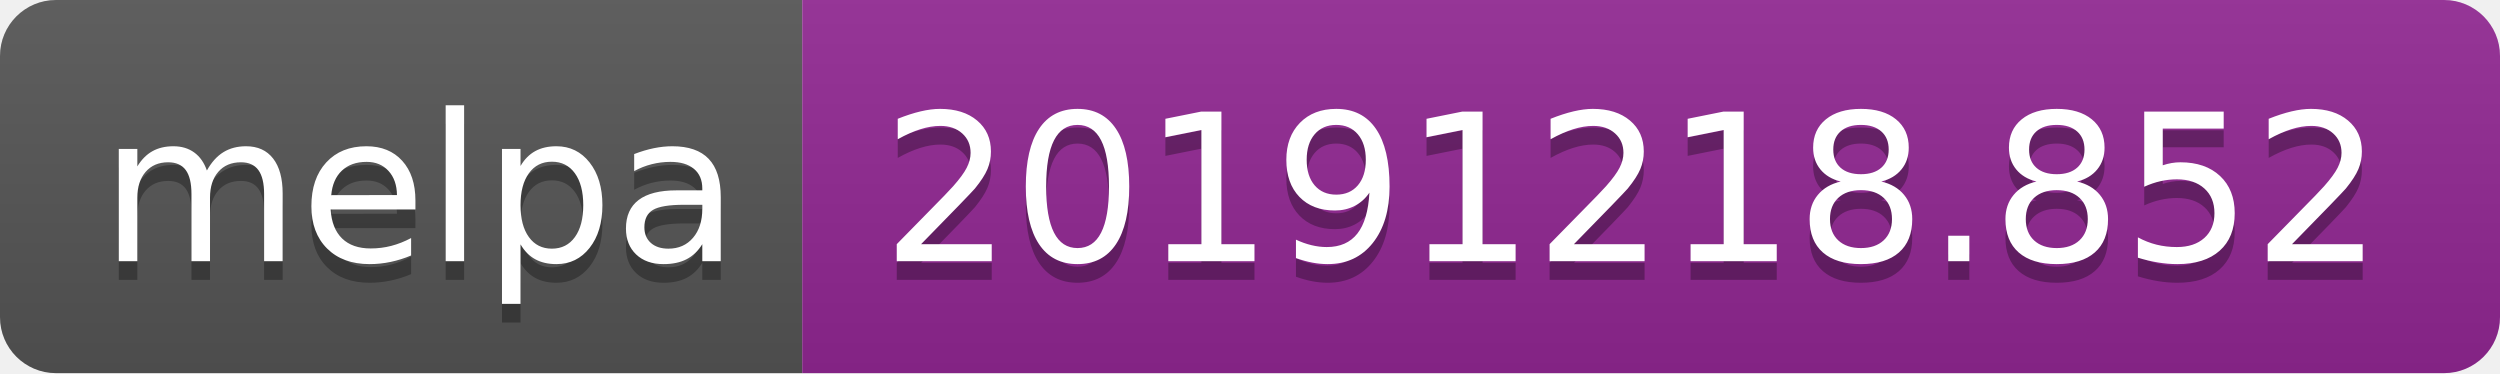
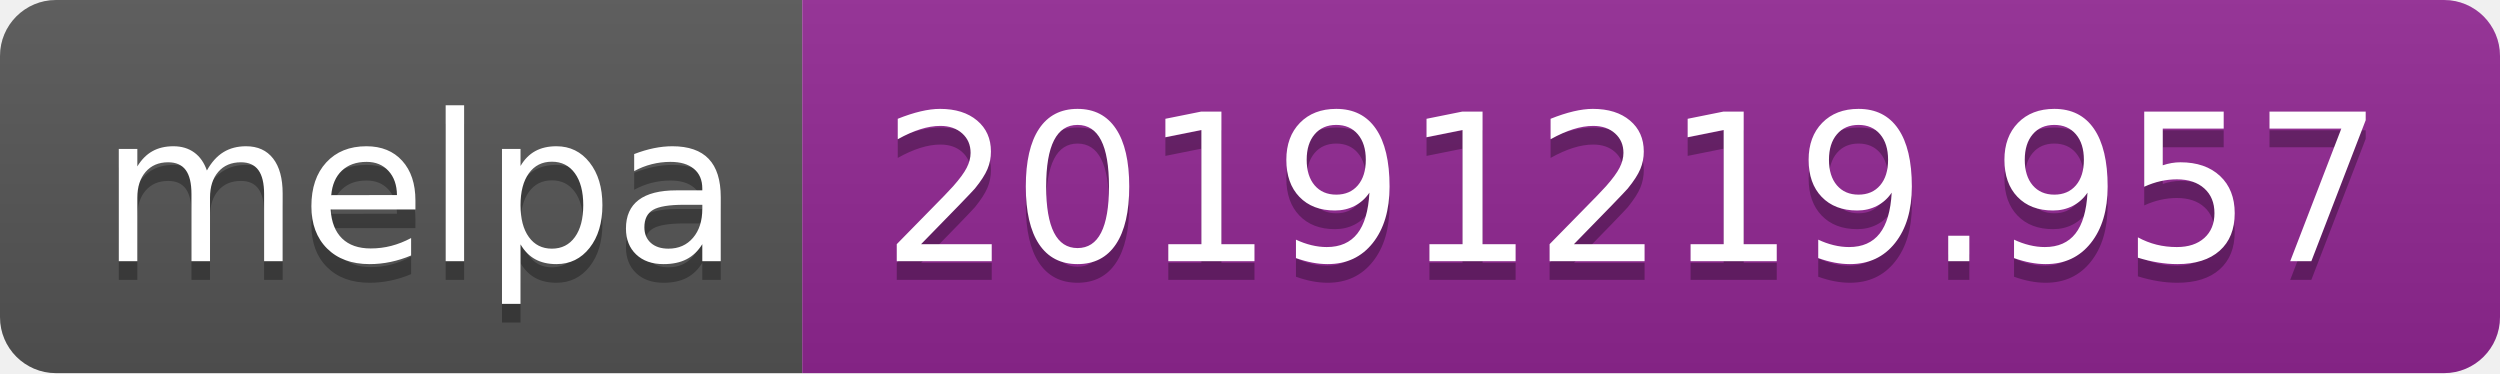
<svg xmlns="http://www.w3.org/2000/svg" width="134" height="20">
  <linearGradient id="b" x2="0" y2="100%">
    <stop offset="0" stop-color="#bbb" stop-opacity=".1" />
    <stop offset="1" stop-opacity=".1" />
  </linearGradient>
  <clipPath id="a">
    <rect width="134" height="20" rx="3" fill="#fff" />
  </clipPath>
  <g clip-path="url(#a)">
    <path fill="#555" d="M0 0h43v20H0z" />
    <path fill="#922793" d="M43 0h91v20H43z" />
    <path fill="url(#b)" d="M0 0h134v20H0z" />
  </g>
  <g fill="#fff" text-anchor="middle" font-family="DejaVu Sans,Verdana,Geneva,sans-serif" font-size="110">
    <text x="225" y="150" fill="#010101" fill-opacity=".3" transform="scale(.1)" textLength="330">melpa</text>
    <text x="225" y="140" transform="scale(.1)" textLength="330">melpa</text>
-     <text x="875" y="150" fill="#010101" fill-opacity=".3" transform="scale(.1)" textLength="810">20191218.852</text>
-     <text x="875" y="140" transform="scale(.1)" textLength="810">20191218.852</text>
+     <text x="875" y="150" fill="#010101" fill-opacity=".3" transform="scale(.1)" textLength="810">20191219.957</text>
+     <text x="875" y="140" transform="scale(.1)" textLength="810">20191219.957</text>
  </g>
</svg>
